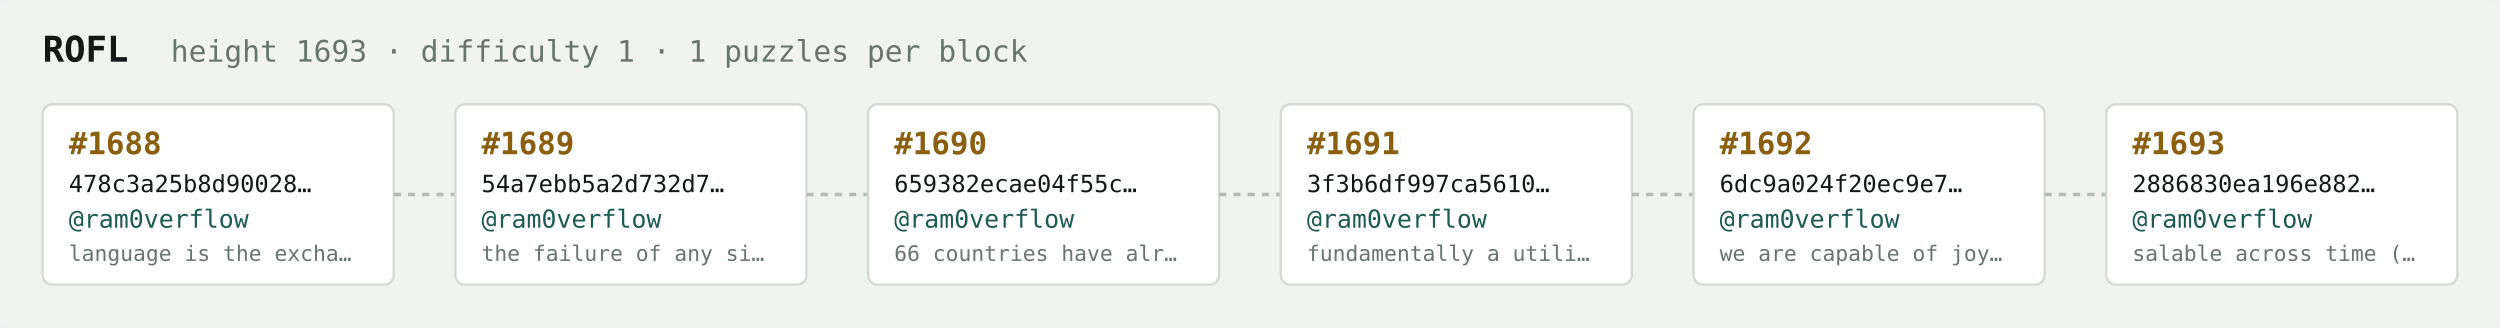
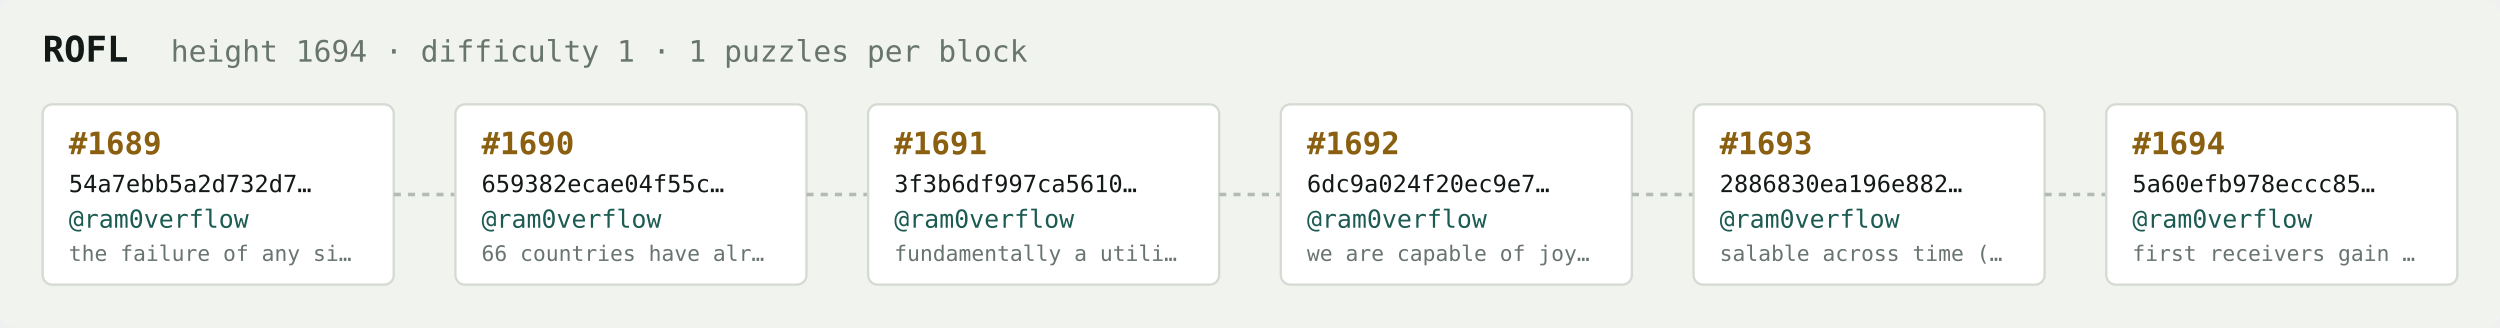
<svg xmlns="http://www.w3.org/2000/svg" width="1054" height="138" viewBox="0 0 1054 138" font-family="ui-monospace,SFMono-Regular,Menlo,monospace">
  <rect fill="#f1f3ef" width="1054" height="138" rx="6" />
  <text x="18" y="26" fill="#121916" font-size="15" font-weight="700">ROFL</text>
-   <text x="72" y="26" fill="#68746e" font-size="12.5">height 1693 · difficulty 1 · 1 puzzles per block</text>
+   <text x="72" y="26" fill="#68746e" font-size="12.5">height 1694 · difficulty 1 · 1 puzzles per block</text>
  <rect x="18" y="44" width="148" height="76" rx="4" fill="#ffffff" stroke="#d5dbd2" stroke-width="1" />
-   <text x="29" y="65" fill="#8a5f10" font-size="13" font-weight="700">#1688</text>
-   <text x="29" y="81" fill="#121916" font-size="10">478c3a25b8d90028…</text>
+   <text x="29" y="65" fill="#8a5f10" font-size="13" font-weight="700">#1689</text>
+   <text x="29" y="81" fill="#121916" font-size="10">54a7ebb5a2d732d7…</text>
  <text x="29" y="96" fill="#1c5b52" font-size="10.5">@ram0verflow</text>
-   <text x="29" y="110" fill="#68746e" font-size="9">language is the excha…</text>
+   <text x="29" y="110" fill="#68746e" font-size="9">the failure of any si…</text>
  <line x1="166" y1="82.0" x2="192" y2="82.0" stroke="#b3bcb4" stroke-width="1.5" stroke-dasharray="3 3" />
  <rect x="192" y="44" width="148" height="76" rx="4" fill="#ffffff" stroke="#d5dbd2" stroke-width="1" />
-   <text x="203" y="65" fill="#8a5f10" font-size="13" font-weight="700">#1689</text>
-   <text x="203" y="81" fill="#121916" font-size="10">54a7ebb5a2d732d7…</text>
+   <text x="203" y="65" fill="#8a5f10" font-size="13" font-weight="700">#1690</text>
+   <text x="203" y="81" fill="#121916" font-size="10">659382ecae04f55c…</text>
  <text x="203" y="96" fill="#1c5b52" font-size="10.5">@ram0verflow</text>
-   <text x="203" y="110" fill="#68746e" font-size="9">the failure of any si…</text>
+   <text x="203" y="110" fill="#68746e" font-size="9">66 countries have alr…</text>
  <line x1="340" y1="82.0" x2="366" y2="82.0" stroke="#b3bcb4" stroke-width="1.5" stroke-dasharray="3 3" />
  <rect x="366" y="44" width="148" height="76" rx="4" fill="#ffffff" stroke="#d5dbd2" stroke-width="1" />
-   <text x="377" y="65" fill="#8a5f10" font-size="13" font-weight="700">#1690</text>
-   <text x="377" y="81" fill="#121916" font-size="10">659382ecae04f55c…</text>
+   <text x="377" y="65" fill="#8a5f10" font-size="13" font-weight="700">#1691</text>
+   <text x="377" y="81" fill="#121916" font-size="10">3f3b6df997ca5610…</text>
  <text x="377" y="96" fill="#1c5b52" font-size="10.5">@ram0verflow</text>
-   <text x="377" y="110" fill="#68746e" font-size="9">66 countries have alr…</text>
+   <text x="377" y="110" fill="#68746e" font-size="9">fundamentally a utili…</text>
  <line x1="514" y1="82.0" x2="540" y2="82.0" stroke="#b3bcb4" stroke-width="1.5" stroke-dasharray="3 3" />
  <rect x="540" y="44" width="148" height="76" rx="4" fill="#ffffff" stroke="#d5dbd2" stroke-width="1" />
-   <text x="551" y="65" fill="#8a5f10" font-size="13" font-weight="700">#1691</text>
-   <text x="551" y="81" fill="#121916" font-size="10">3f3b6df997ca5610…</text>
+   <text x="551" y="65" fill="#8a5f10" font-size="13" font-weight="700">#1692</text>
+   <text x="551" y="81" fill="#121916" font-size="10">6dc9a024f20ec9e7…</text>
  <text x="551" y="96" fill="#1c5b52" font-size="10.5">@ram0verflow</text>
-   <text x="551" y="110" fill="#68746e" font-size="9">fundamentally a utili…</text>
+   <text x="551" y="110" fill="#68746e" font-size="9">we are capable of joy…</text>
  <line x1="688" y1="82.0" x2="714" y2="82.0" stroke="#b3bcb4" stroke-width="1.5" stroke-dasharray="3 3" />
  <rect x="714" y="44" width="148" height="76" rx="4" fill="#ffffff" stroke="#d5dbd2" stroke-width="1" />
-   <text x="725" y="65" fill="#8a5f10" font-size="13" font-weight="700">#1692</text>
-   <text x="725" y="81" fill="#121916" font-size="10">6dc9a024f20ec9e7…</text>
+   <text x="725" y="65" fill="#8a5f10" font-size="13" font-weight="700">#1693</text>
+   <text x="725" y="81" fill="#121916" font-size="10">2886830ea196e882…</text>
  <text x="725" y="96" fill="#1c5b52" font-size="10.5">@ram0verflow</text>
-   <text x="725" y="110" fill="#68746e" font-size="9">we are capable of joy…</text>
+   <text x="725" y="110" fill="#68746e" font-size="9">salable across time (…</text>
  <line x1="862" y1="82.0" x2="888" y2="82.0" stroke="#b3bcb4" stroke-width="1.5" stroke-dasharray="3 3" />
  <rect x="888" y="44" width="148" height="76" rx="4" fill="#ffffff" stroke="#d5dbd2" stroke-width="1" />
-   <text x="899" y="65" fill="#8a5f10" font-size="13" font-weight="700">#1693</text>
-   <text x="899" y="81" fill="#121916" font-size="10">2886830ea196e882…</text>
+   <text x="899" y="65" fill="#8a5f10" font-size="13" font-weight="700">#1694</text>
+   <text x="899" y="81" fill="#121916" font-size="10">5a60efb978eccc85…</text>
  <text x="899" y="96" fill="#1c5b52" font-size="10.5">@ram0verflow</text>
-   <text x="899" y="110" fill="#68746e" font-size="9">salable across time (…</text>
+   <text x="899" y="110" fill="#68746e" font-size="9">first receivers gain …</text>
</svg>
